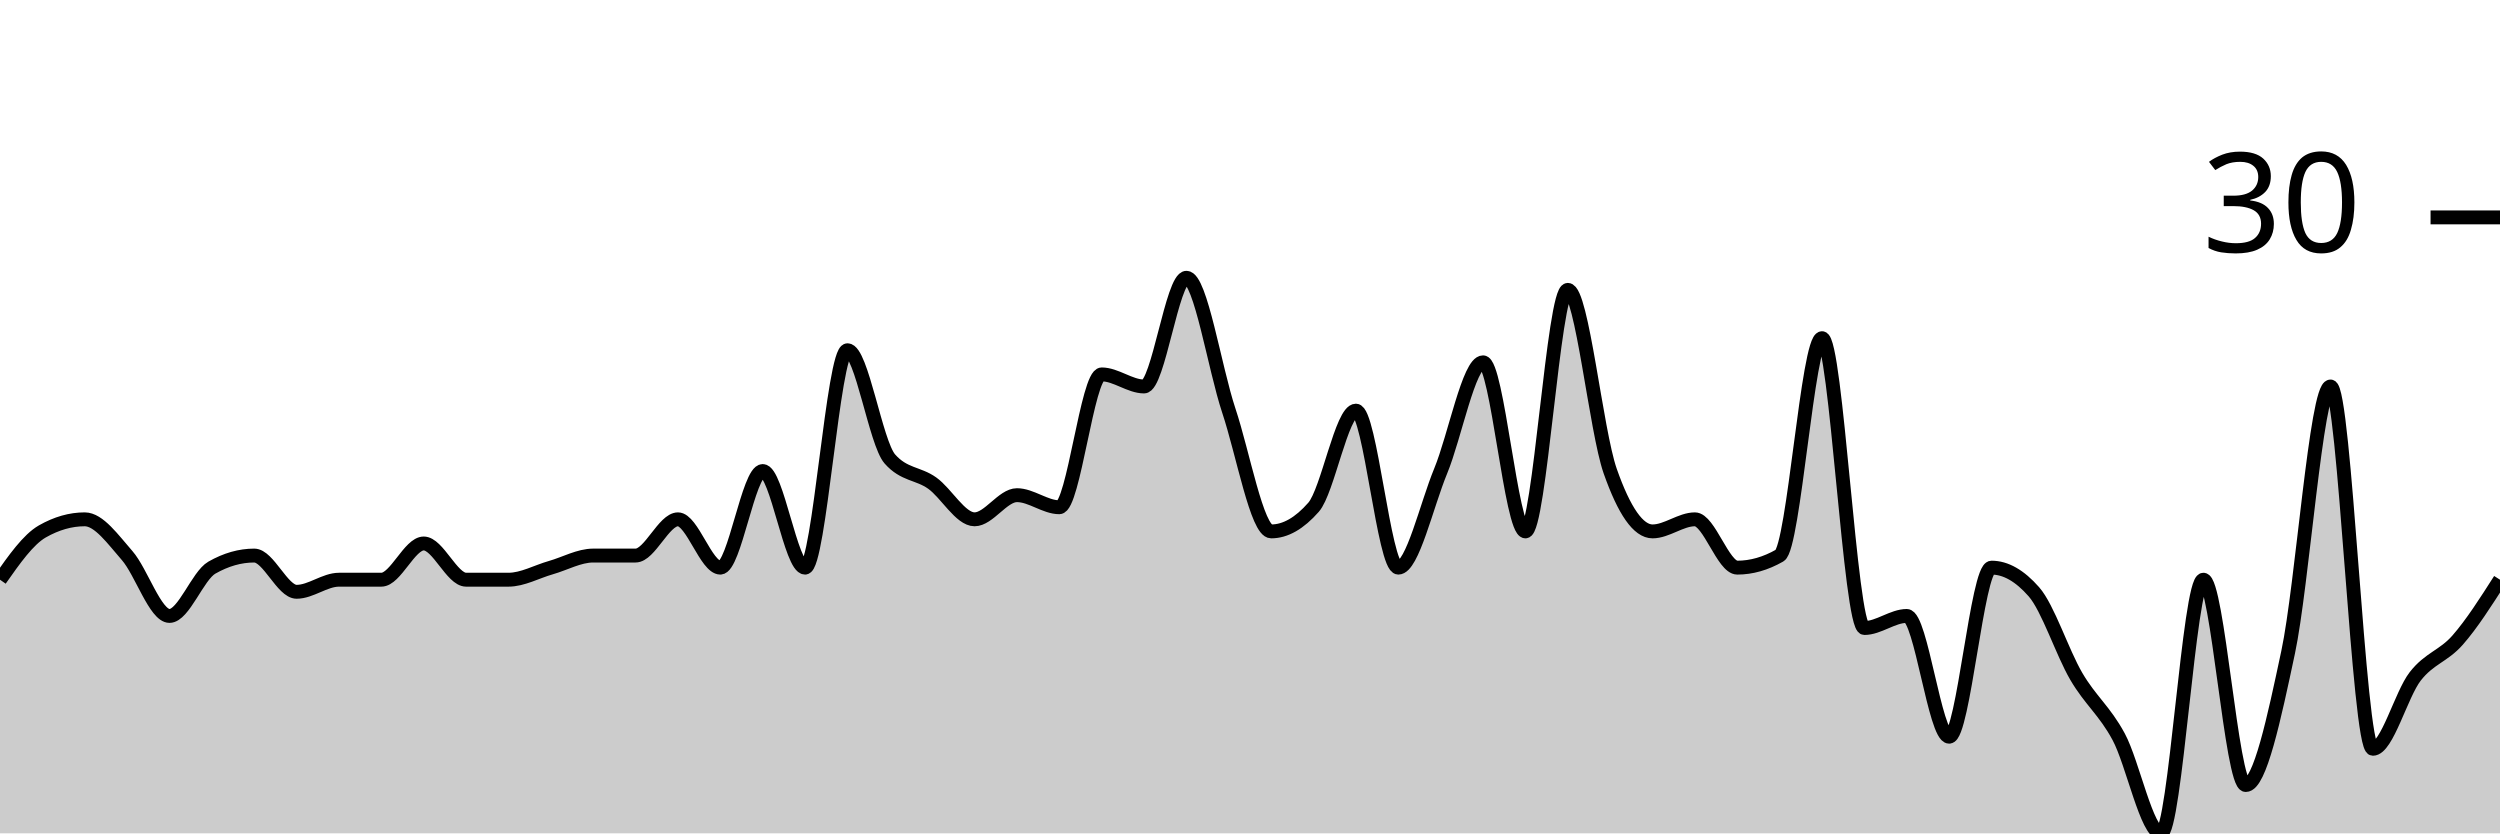
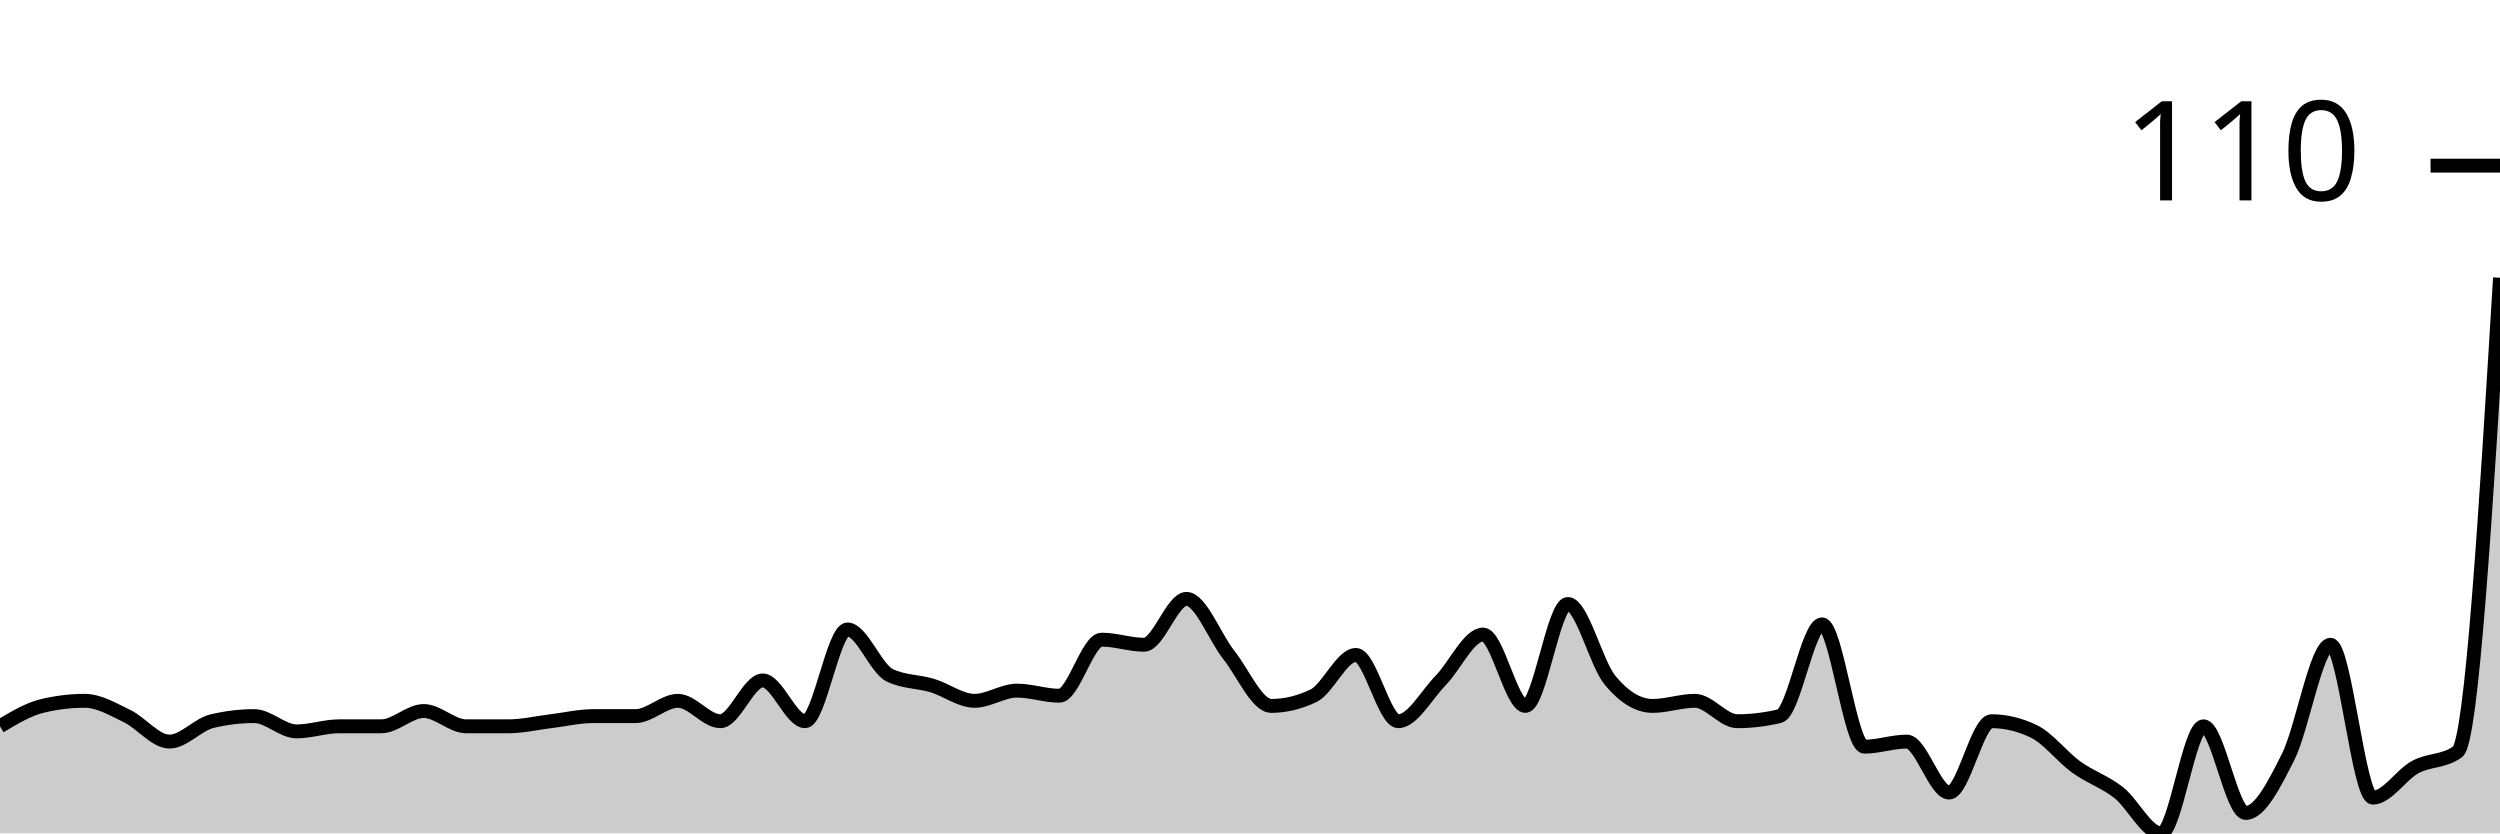
<svg xmlns="http://www.w3.org/2000/svg" viewBox="0 0 180 60">
  <g transform="translate(0,20)">
-     <path class="area" fill="rgba(0, 0, 0, 0.2)" d="M0,21.739C1.017,20.29,2.034,18.841,3.051,18.261C4.068,17.681,5.085,17.391,6.102,17.391C7.119,17.391,8.136,18.841,9.153,20C10.169,21.159,11.186,24.348,12.203,24.348C13.22,24.348,14.237,21.449,15.254,20.87C16.271,20.29,17.288,20,18.305,20C19.322,20,20.339,22.609,21.356,22.609C22.373,22.609,23.39,21.739,24.407,21.739C25.424,21.739,26.441,21.739,27.458,21.739C28.475,21.739,29.492,19.13,30.508,19.13C31.525,19.13,32.542,21.739,33.559,21.739C34.576,21.739,35.593,21.739,36.61,21.739C37.627,21.739,38.644,21.159,39.661,20.87C40.678,20.58,41.695,20,42.712,20C43.729,20,44.746,20,45.763,20C46.78,20,47.797,17.391,48.814,17.391C49.831,17.391,50.847,20.87,51.864,20.87C52.881,20.87,53.898,13.913,54.915,13.913C55.932,13.913,56.949,20.87,57.966,20.87C58.983,20.87,60,5.217,61.017,5.217C62.034,5.217,63.051,11.884,64.068,13.043C65.085,14.203,66.102,14.058,67.119,14.783C68.136,15.507,69.153,17.391,70.169,17.391C71.186,17.391,72.203,15.652,73.22,15.652C74.237,15.652,75.254,16.522,76.271,16.522C77.288,16.522,78.305,6.957,79.322,6.957C80.339,6.957,81.356,7.826,82.373,7.826C83.39,7.826,84.407,0,85.424,0C86.441,0,87.458,6.522,88.475,9.565C89.492,12.609,90.508,18.261,91.525,18.261C92.542,18.261,93.559,17.681,94.576,16.522C95.593,15.362,96.61,9.565,97.627,9.565C98.644,9.565,99.661,20.87,100.678,20.87C101.695,20.87,102.712,16.377,103.729,13.913C104.746,11.449,105.763,6.087,106.78,6.087C107.797,6.087,108.814,18.261,109.831,18.261C110.847,18.261,111.864,0.87,112.881,0.87C113.898,0.87,114.915,11.014,115.932,13.913C116.949,16.812,117.966,18.261,118.983,18.261C120,18.261,121.017,17.391,122.034,17.391C123.051,17.391,124.068,20.87,125.085,20.87C126.102,20.87,127.119,20.58,128.136,20C129.153,19.42,130.169,4.348,131.186,4.348C132.203,4.348,133.22,25.217,134.237,25.217C135.254,25.217,136.271,24.348,137.288,24.348C138.305,24.348,139.322,33.043,140.339,33.043C141.356,33.043,142.373,20.87,143.39,20.87C144.407,20.87,145.424,21.449,146.441,22.609C147.458,23.768,148.475,26.957,149.492,28.696C150.508,30.435,151.525,31.159,152.542,33.043C153.559,34.928,154.576,40,155.593,40C156.61,40,157.627,21.739,158.644,21.739C159.661,21.739,160.678,36.522,161.695,36.522C162.712,36.522,163.729,31.739,164.746,26.957C165.763,22.174,166.78,7.826,167.797,7.826C168.814,7.826,169.831,33.913,170.847,33.913C171.864,33.913,172.881,30,173.898,28.696C174.915,27.391,175.932,27.246,176.949,26.087C177.966,24.928,178.983,23.333,180,21.739L180,40C178.983,40,177.966,40,176.949,40C175.932,40,174.915,40,173.898,40C172.881,40,171.864,40,170.847,40C169.831,40,168.814,40,167.797,40C166.78,40,165.763,40,164.746,40C163.729,40,162.712,40,161.695,40C160.678,40,159.661,40,158.644,40C157.627,40,156.61,40,155.593,40C154.576,40,153.559,40,152.542,40C151.525,40,150.508,40,149.492,40C148.475,40,147.458,40,146.441,40C145.424,40,144.407,40,143.39,40C142.373,40,141.356,40,140.339,40C139.322,40,138.305,40,137.288,40C136.271,40,135.254,40,134.237,40C133.22,40,132.203,40,131.186,40C130.169,40,129.153,40,128.136,40C127.119,40,126.102,40,125.085,40C124.068,40,123.051,40,122.034,40C121.017,40,120,40,118.983,40C117.966,40,116.949,40,115.932,40C114.915,40,113.898,40,112.881,40C111.864,40,110.847,40,109.831,40C108.814,40,107.797,40,106.78,40C105.763,40,104.746,40,103.729,40C102.712,40,101.695,40,100.678,40C99.661,40,98.644,40,97.627,40C96.61,40,95.593,40,94.576,40C93.559,40,92.542,40,91.525,40C90.508,40,89.492,40,88.475,40C87.458,40,86.441,40,85.424,40C84.407,40,83.39,40,82.373,40C81.356,40,80.339,40,79.322,40C78.305,40,77.288,40,76.271,40C75.254,40,74.237,40,73.22,40C72.203,40,71.186,40,70.169,40C69.153,40,68.136,40,67.119,40C66.102,40,65.085,40,64.068,40C63.051,40,62.034,40,61.017,40C60,40,58.983,40,57.966,40C56.949,40,55.932,40,54.915,40C53.898,40,52.881,40,51.864,40C50.847,40,49.831,40,48.814,40C47.797,40,46.78,40,45.763,40C44.746,40,43.729,40,42.712,40C41.695,40,40.678,40,39.661,40C38.644,40,37.627,40,36.61,40C35.593,40,34.576,40,33.559,40C32.542,40,31.525,40,30.508,40C29.492,40,28.475,40,27.458,40C26.441,40,25.424,40,24.407,40C23.39,40,22.373,40,21.356,40C20.339,40,19.322,40,18.305,40C17.288,40,16.271,40,15.254,40C14.237,40,13.22,40,12.203,40C11.186,40,10.169,40,9.153,40C8.136,40,7.119,40,6.102,40C5.085,40,4.068,40,3.051,40C2.034,40,1.017,40,0,40Z" />
-     <path class="line" stroke="black" fill="none" d="M0,21.739C1.017,20.29,2.034,18.841,3.051,18.261C4.068,17.681,5.085,17.391,6.102,17.391C7.119,17.391,8.136,18.841,9.153,20C10.169,21.159,11.186,24.348,12.203,24.348C13.22,24.348,14.237,21.449,15.254,20.87C16.271,20.29,17.288,20,18.305,20C19.322,20,20.339,22.609,21.356,22.609C22.373,22.609,23.39,21.739,24.407,21.739C25.424,21.739,26.441,21.739,27.458,21.739C28.475,21.739,29.492,19.13,30.508,19.13C31.525,19.13,32.542,21.739,33.559,21.739C34.576,21.739,35.593,21.739,36.61,21.739C37.627,21.739,38.644,21.159,39.661,20.87C40.678,20.58,41.695,20,42.712,20C43.729,20,44.746,20,45.763,20C46.78,20,47.797,17.391,48.814,17.391C49.831,17.391,50.847,20.87,51.864,20.87C52.881,20.87,53.898,13.913,54.915,13.913C55.932,13.913,56.949,20.87,57.966,20.87C58.983,20.87,60,5.217,61.017,5.217C62.034,5.217,63.051,11.884,64.068,13.043C65.085,14.203,66.102,14.058,67.119,14.783C68.136,15.507,69.153,17.391,70.169,17.391C71.186,17.391,72.203,15.652,73.22,15.652C74.237,15.652,75.254,16.522,76.271,16.522C77.288,16.522,78.305,6.957,79.322,6.957C80.339,6.957,81.356,7.826,82.373,7.826C83.39,7.826,84.407,0,85.424,0C86.441,0,87.458,6.522,88.475,9.565C89.492,12.609,90.508,18.261,91.525,18.261C92.542,18.261,93.559,17.681,94.576,16.522C95.593,15.362,96.61,9.565,97.627,9.565C98.644,9.565,99.661,20.87,100.678,20.87C101.695,20.87,102.712,16.377,103.729,13.913C104.746,11.449,105.763,6.087,106.78,6.087C107.797,6.087,108.814,18.261,109.831,18.261C110.847,18.261,111.864,0.87,112.881,0.87C113.898,0.87,114.915,11.014,115.932,13.913C116.949,16.812,117.966,18.261,118.983,18.261C120,18.261,121.017,17.391,122.034,17.391C123.051,17.391,124.068,20.87,125.085,20.87C126.102,20.87,127.119,20.58,128.136,20C129.153,19.42,130.169,4.348,131.186,4.348C132.203,4.348,133.22,25.217,134.237,25.217C135.254,25.217,136.271,24.348,137.288,24.348C138.305,24.348,139.322,33.043,140.339,33.043C141.356,33.043,142.373,20.87,143.39,20.87C144.407,20.87,145.424,21.449,146.441,22.609C147.458,23.768,148.475,26.957,149.492,28.696C150.508,30.435,151.525,31.159,152.542,33.043C153.559,34.928,154.576,40,155.593,40C156.61,40,157.627,21.739,158.644,21.739C159.661,21.739,160.678,36.522,161.695,36.522C162.712,36.522,163.729,31.739,164.746,26.957C165.763,22.174,166.78,7.826,167.797,7.826C168.814,7.826,169.831,33.913,170.847,33.913C171.864,33.913,172.881,30,173.898,28.696C174.915,27.391,175.932,27.246,176.949,26.087C177.966,24.928,178.983,23.333,180,21.739" />
-     <path class="axis-ceiling" stroke-width="1" stroke="black" fill="none" d="M175,-4.348L180,-4.348" />
-     <text class="axis-ceiling-label" font-family="sans-serif" text-anchor="end" font-size="10px" x="170" y="-1.848">30</text>
+     <path class="area" fill="rgba(0, 0, 0, 0.2)" d="M0,32.294C1.017,31.682,2.034,31.07,3.051,30.826C4.068,30.581,5.085,30.459,6.102,30.459C7.119,30.459,8.136,31.07,9.153,31.56C10.169,32.049,11.186,33.394,12.203,33.394C13.22,33.394,14.237,32.171,15.254,31.927C16.271,31.682,17.288,31.56,18.305,31.56C19.322,31.56,20.339,32.661,21.356,32.661C22.373,32.661,23.39,32.294,24.407,32.294C25.424,32.294,26.441,32.294,27.458,32.294C28.475,32.294,29.492,31.193,30.508,31.193C31.525,31.193,32.542,32.294,33.559,32.294C34.576,32.294,35.593,32.294,36.61,32.294C37.627,32.294,38.644,32.049,39.661,31.927C40.678,31.804,41.695,31.56,42.712,31.56C43.729,31.56,44.746,31.56,45.763,31.56C46.78,31.56,47.797,30.459,48.814,30.459C49.831,30.459,50.847,31.927,51.864,31.927C52.881,31.927,53.898,28.991,54.915,28.991C55.932,28.991,56.949,31.927,57.966,31.927C58.983,31.927,60,25.321,61.017,25.321C62.034,25.321,63.051,28.135,64.068,28.624C65.085,29.113,66.102,29.052,67.119,29.358C68.136,29.664,69.153,30.459,70.169,30.459C71.186,30.459,72.203,29.725,73.22,29.725C74.237,29.725,75.254,30.092,76.271,30.092C77.288,30.092,78.305,26.055,79.322,26.055C80.339,26.055,81.356,26.422,82.373,26.422C83.39,26.422,84.407,23.119,85.424,23.119C86.441,23.119,87.458,25.872,88.475,27.156C89.492,28.44,90.508,30.826,91.525,30.826C92.542,30.826,93.559,30.581,94.576,30.092C95.593,29.602,96.61,27.156,97.627,27.156C98.644,27.156,99.661,31.927,100.678,31.927C101.695,31.927,102.712,30.031,103.729,28.991C104.746,27.951,105.763,25.688,106.78,25.688C107.797,25.688,108.814,30.826,109.831,30.826C110.847,30.826,111.864,23.486,112.881,23.486C113.898,23.486,114.915,27.768,115.932,28.991C116.949,30.214,117.966,30.826,118.983,30.826C120,30.826,121.017,30.459,122.034,30.459C123.051,30.459,124.068,31.927,125.085,31.927C126.102,31.927,127.119,31.804,128.136,31.56C129.153,31.315,130.169,24.954,131.186,24.954C132.203,24.954,133.22,33.761,134.237,33.761C135.254,33.761,136.271,33.394,137.288,33.394C138.305,33.394,139.322,37.064,140.339,37.064C141.356,37.064,142.373,31.927,143.39,31.927C144.407,31.927,145.424,32.171,146.441,32.661C147.458,33.15,148.475,34.495,149.492,35.229C150.508,35.963,151.525,36.269,152.542,37.064C153.559,37.859,154.576,40,155.593,40C156.61,40,157.627,32.294,158.644,32.294C159.661,32.294,160.678,38.532,161.695,38.532C162.712,38.532,163.729,36.514,164.746,34.495C165.763,32.477,166.78,26.422,167.797,26.422C168.814,26.422,169.831,37.431,170.847,37.431C171.864,37.431,172.881,35.78,173.898,35.229C174.915,34.679,175.932,34.862,176.949,34.128C177.966,33.394,178.983,16.697,180,0L180,40C178.983,40,177.966,40,176.949,40C175.932,40,174.915,40,173.898,40C172.881,40,171.864,40,170.847,40C169.831,40,168.814,40,167.797,40C166.78,40,165.763,40,164.746,40C163.729,40,162.712,40,161.695,40C160.678,40,159.661,40,158.644,40C157.627,40,156.61,40,155.593,40C154.576,40,153.559,40,152.542,40C151.525,40,150.508,40,149.492,40C148.475,40,147.458,40,146.441,40C145.424,40,144.407,40,143.39,40C142.373,40,141.356,40,140.339,40C139.322,40,138.305,40,137.288,40C136.271,40,135.254,40,134.237,40C133.22,40,132.203,40,131.186,40C130.169,40,129.153,40,128.136,40C127.119,40,126.102,40,125.085,40C124.068,40,123.051,40,122.034,40C121.017,40,120,40,118.983,40C117.966,40,116.949,40,115.932,40C114.915,40,113.898,40,112.881,40C111.864,40,110.847,40,109.831,40C108.814,40,107.797,40,106.78,40C105.763,40,104.746,40,103.729,40C102.712,40,101.695,40,100.678,40C99.661,40,98.644,40,97.627,40C96.61,40,95.593,40,94.576,40C93.559,40,92.542,40,91.525,40C90.508,40,89.492,40,88.475,40C87.458,40,86.441,40,85.424,40C84.407,40,83.39,40,82.373,40C81.356,40,80.339,40,79.322,40C78.305,40,77.288,40,76.271,40C75.254,40,74.237,40,73.22,40C72.203,40,71.186,40,70.169,40C69.153,40,68.136,40,67.119,40C66.102,40,65.085,40,64.068,40C63.051,40,62.034,40,61.017,40C60,40,58.983,40,57.966,40C56.949,40,55.932,40,54.915,40C53.898,40,52.881,40,51.864,40C50.847,40,49.831,40,48.814,40C47.797,40,46.78,40,45.763,40C44.746,40,43.729,40,42.712,40C41.695,40,40.678,40,39.661,40C38.644,40,37.627,40,36.61,40C35.593,40,34.576,40,33.559,40C32.542,40,31.525,40,30.508,40C29.492,40,28.475,40,27.458,40C26.441,40,25.424,40,24.407,40C23.39,40,22.373,40,21.356,40C20.339,40,19.322,40,18.305,40C17.288,40,16.271,40,15.254,40C14.237,40,13.22,40,12.203,40C11.186,40,10.169,40,9.153,40C8.136,40,7.119,40,6.102,40C5.085,40,4.068,40,3.051,40C2.034,40,1.017,40,0,40Z" />
+     <path class="line" stroke="black" fill="none" d="M0,32.294C1.017,31.682,2.034,31.07,3.051,30.826C4.068,30.581,5.085,30.459,6.102,30.459C7.119,30.459,8.136,31.07,9.153,31.56C10.169,32.049,11.186,33.394,12.203,33.394C13.22,33.394,14.237,32.171,15.254,31.927C16.271,31.682,17.288,31.56,18.305,31.56C19.322,31.56,20.339,32.661,21.356,32.661C22.373,32.661,23.39,32.294,24.407,32.294C25.424,32.294,26.441,32.294,27.458,32.294C28.475,32.294,29.492,31.193,30.508,31.193C31.525,31.193,32.542,32.294,33.559,32.294C34.576,32.294,35.593,32.294,36.61,32.294C37.627,32.294,38.644,32.049,39.661,31.927C40.678,31.804,41.695,31.56,42.712,31.56C43.729,31.56,44.746,31.56,45.763,31.56C46.78,31.56,47.797,30.459,48.814,30.459C49.831,30.459,50.847,31.927,51.864,31.927C52.881,31.927,53.898,28.991,54.915,28.991C55.932,28.991,56.949,31.927,57.966,31.927C58.983,31.927,60,25.321,61.017,25.321C62.034,25.321,63.051,28.135,64.068,28.624C65.085,29.113,66.102,29.052,67.119,29.358C68.136,29.664,69.153,30.459,70.169,30.459C71.186,30.459,72.203,29.725,73.22,29.725C74.237,29.725,75.254,30.092,76.271,30.092C77.288,30.092,78.305,26.055,79.322,26.055C80.339,26.055,81.356,26.422,82.373,26.422C83.39,26.422,84.407,23.119,85.424,23.119C86.441,23.119,87.458,25.872,88.475,27.156C89.492,28.44,90.508,30.826,91.525,30.826C92.542,30.826,93.559,30.581,94.576,30.092C95.593,29.602,96.61,27.156,97.627,27.156C98.644,27.156,99.661,31.927,100.678,31.927C101.695,31.927,102.712,30.031,103.729,28.991C104.746,27.951,105.763,25.688,106.78,25.688C107.797,25.688,108.814,30.826,109.831,30.826C110.847,30.826,111.864,23.486,112.881,23.486C113.898,23.486,114.915,27.768,115.932,28.991C116.949,30.214,117.966,30.826,118.983,30.826C120,30.826,121.017,30.459,122.034,30.459C123.051,30.459,124.068,31.927,125.085,31.927C126.102,31.927,127.119,31.804,128.136,31.56C129.153,31.315,130.169,24.954,131.186,24.954C132.203,24.954,133.22,33.761,134.237,33.761C135.254,33.761,136.271,33.394,137.288,33.394C138.305,33.394,139.322,37.064,140.339,37.064C141.356,37.064,142.373,31.927,143.39,31.927C144.407,31.927,145.424,32.171,146.441,32.661C147.458,33.15,148.475,34.495,149.492,35.229C150.508,35.963,151.525,36.269,152.542,37.064C153.559,37.859,154.576,40,155.593,40C156.61,40,157.627,32.294,158.644,32.294C159.661,32.294,160.678,38.532,161.695,38.532C162.712,38.532,163.729,36.514,164.746,34.495C165.763,32.477,166.78,26.422,167.797,26.422C168.814,26.422,169.831,37.431,170.847,37.431C171.864,37.431,172.881,35.78,173.898,35.229C174.915,34.679,175.932,34.862,176.949,34.128C177.966,33.394,178.983,16.697,180,0" />
+     <path class="axis-ceiling" stroke-width="1" stroke="black" fill="none" d="M175,-8.073L180,-8.073" />
+     <text class="axis-ceiling-label" font-family="sans-serif" text-anchor="end" font-size="10px" x="170" y="-5.573">110</text>
  </g>
</svg>
